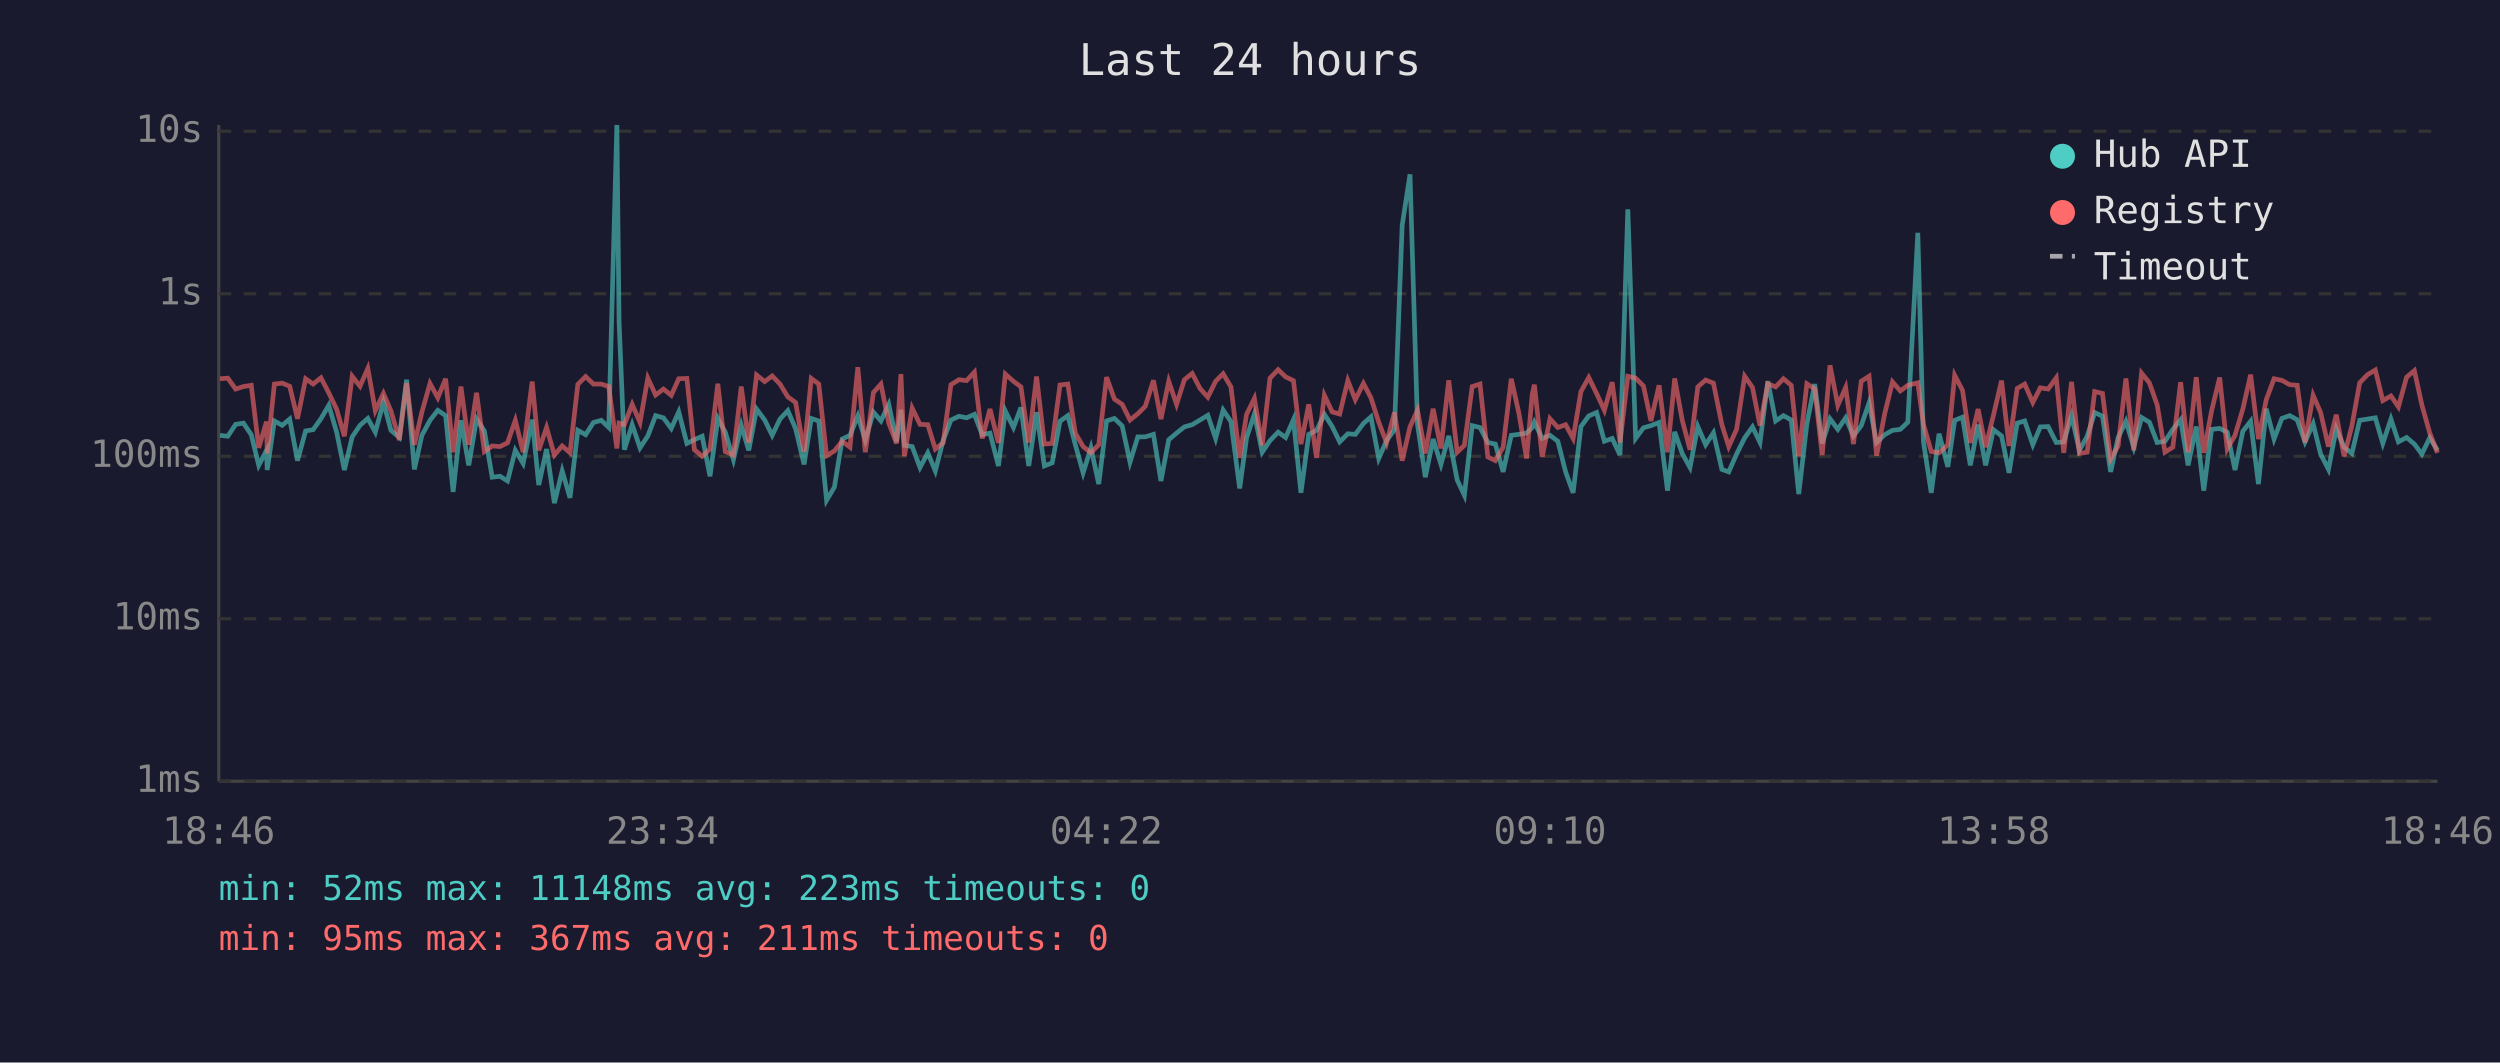
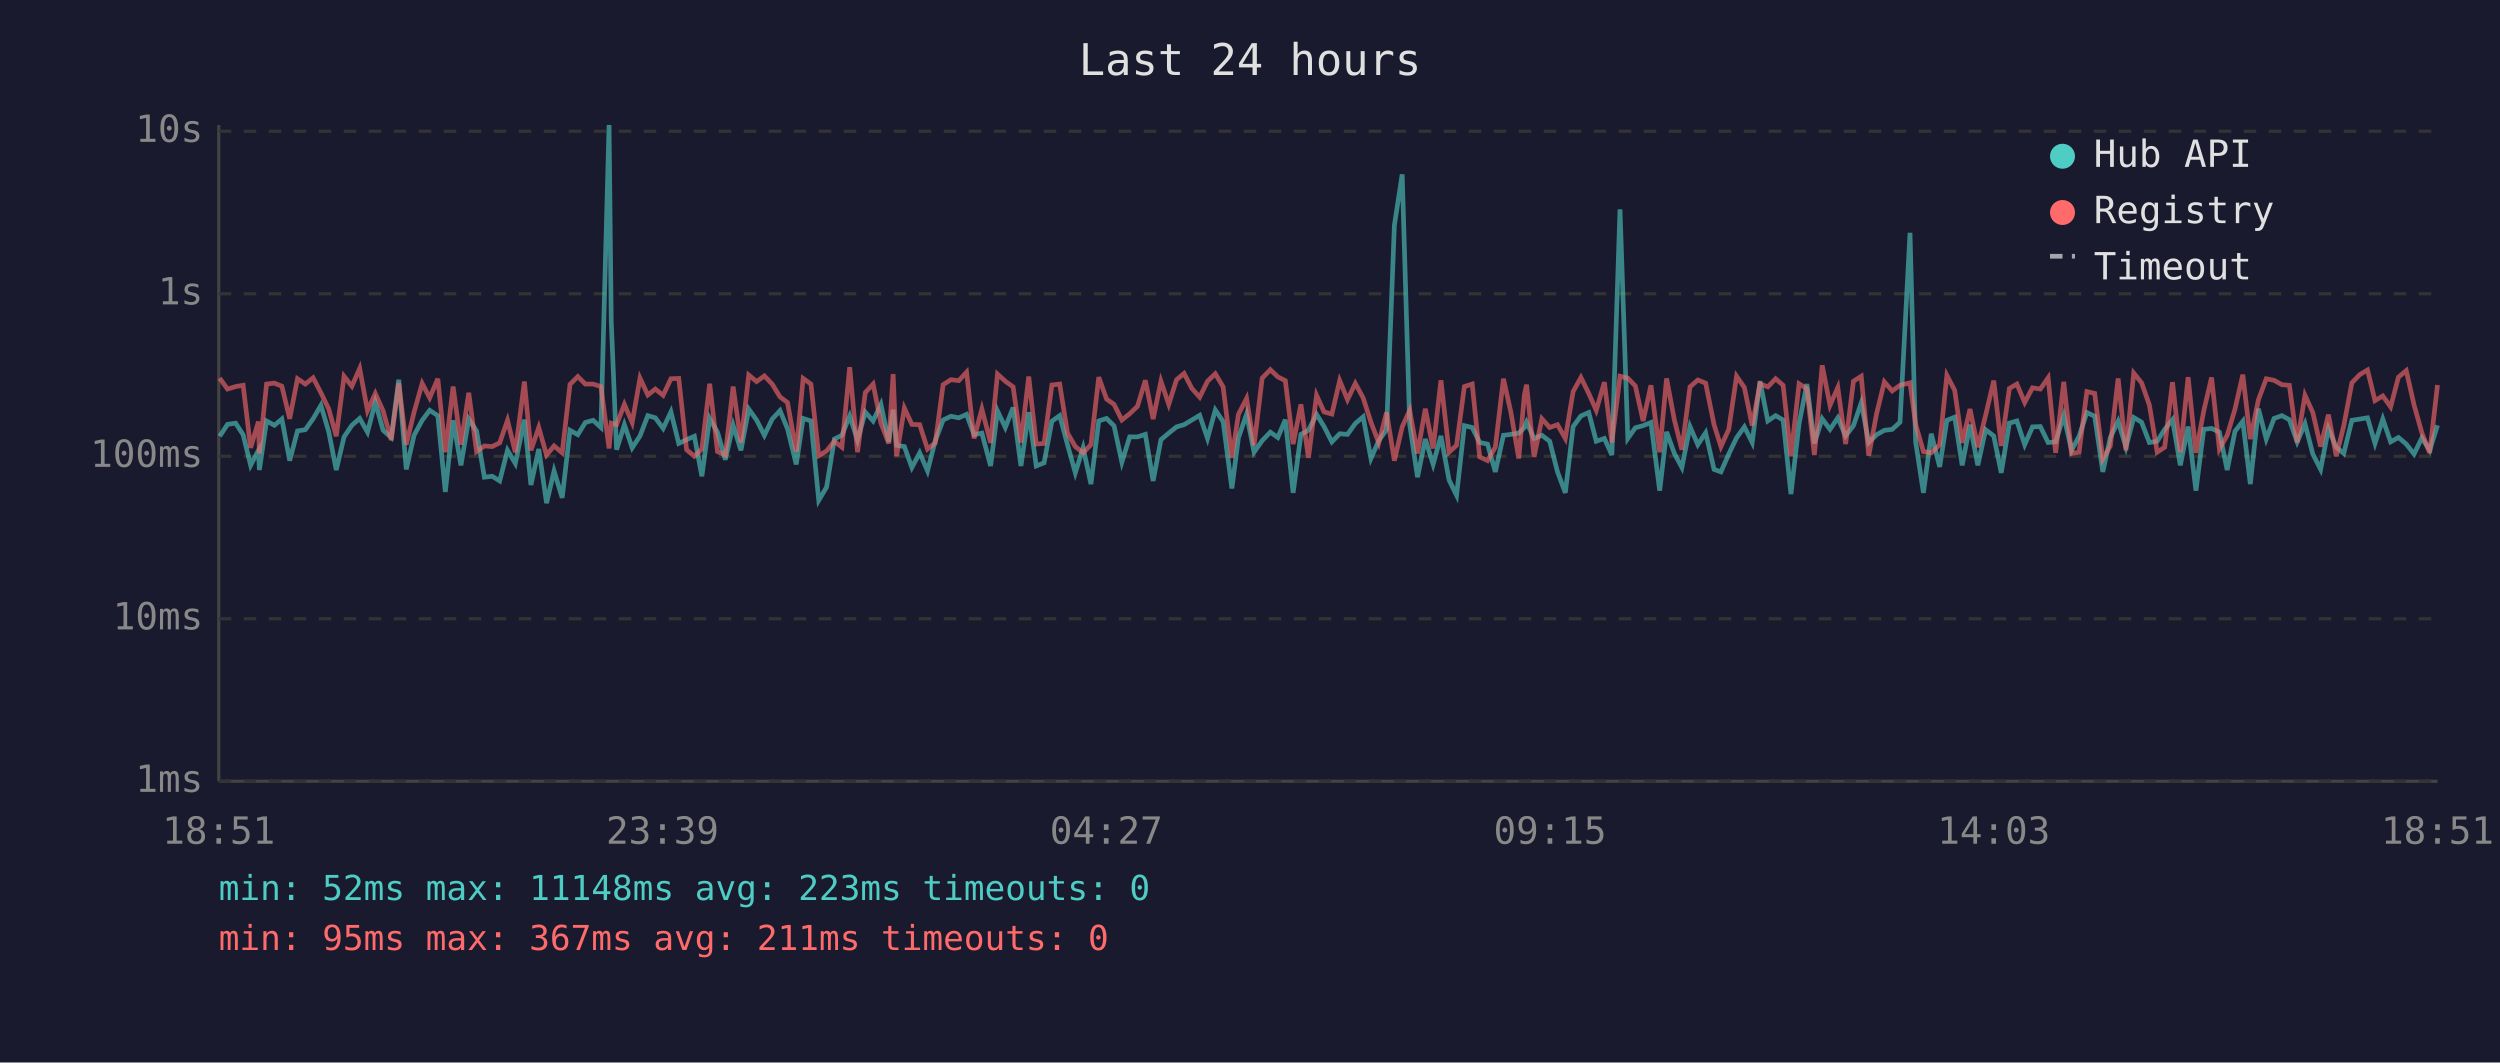
<svg xmlns="http://www.w3.org/2000/svg" viewBox="0 0 800 340" font-family="monospace" font-size="12">
  <rect width="800" height="340" fill="#1a1a2e" />
  <text x="400" y="24" fill="#e0e0e0" font-size="14" text-anchor="middle">Last 24 hours</text>
  <line x1="70" y1="40" x2="70" y2="250" stroke="#444" stroke-width="1" />
  <line x1="70" y1="250" x2="780" y2="250" stroke="#444" stroke-width="1" />
  <line x1="70" y1="250" x2="780" y2="250" stroke="#333" stroke-width="1" stroke-dasharray="4" />
  <text x="65" y="250" fill="#888" text-anchor="end" dominant-baseline="middle">1ms</text>
  <line x1="70" y1="198" x2="780" y2="198" stroke="#333" stroke-width="1" stroke-dasharray="4" />
  <text x="65" y="198" fill="#888" text-anchor="end" dominant-baseline="middle">10ms</text>
  <line x1="70" y1="146" x2="780" y2="146" stroke="#333" stroke-width="1" stroke-dasharray="4" />
  <text x="65" y="146" fill="#888" text-anchor="end" dominant-baseline="middle">100ms</text>
  <line x1="70" y1="94" x2="780" y2="94" stroke="#333" stroke-width="1" stroke-dasharray="4" />
  <text x="65" y="94" fill="#888" text-anchor="end" dominant-baseline="middle">1s</text>
  <line x1="70" y1="42" x2="780" y2="42" stroke="#333" stroke-width="1" stroke-dasharray="4" />
  <text x="65" y="42" fill="#888" text-anchor="end" dominant-baseline="middle">10s</text>
-   <text x="70" y="270" fill="#888" text-anchor="middle">18:46</text>
-   <text x="212" y="270" fill="#888" text-anchor="middle">23:34</text>
-   <text x="354" y="270" fill="#888" text-anchor="middle">04:22</text>
-   <text x="496" y="270" fill="#888" text-anchor="middle">09:10</text>
-   <text x="638" y="270" fill="#888" text-anchor="middle">13:58</text>
-   <text x="780" y="270" fill="#888" text-anchor="middle">18:46</text>
-   <polyline points="70.4,139.3 72.9,139.6 75.4,135.8 77.9,135.4 80.4,139.1 82.8,148.9 85.3,144.1 85.5,150.4 87.8,134.7 90.3,136.1 92.7,134.1 95.2,147.4 97.8,137.9 100.2,137.5 102.7,134.0 105.2,129.7 107.7,138.2 110.2,150.4 112.7,139.8 115.2,136.1 117.7,133.9 120.1,138.3 122.7,128.7 125.1,137.7 127.8,140.0 130.1,121.5 132.6,150.2 135.0,139.3 137.6,134.5 140.1,131.3 142.6,133.0 145.0,157.4 147.5,134.5 150.0,148.9 152.5,134.1 155.0,137.9 157.5,152.7 160.0,152.4 162.4,153.9 164.9,144.1 167.4,148.3 170.3,134.3 172.4,155.2 174.9,143.7 177.4,161.0 179.9,150.7 182.4,159.3 184.9,137.7 187.4,139.1 189.9,135.2 192.4,134.5 194.8,136.8 197.4,40.0 198.1,102.9 199.8,143.9 202.3,135.9 204.8,143.3 207.3,139.5 209.8,133.0 212.3,133.7 214.8,137.1 217.2,131.8 219.8,141.9 222.2,140.7 224.7,139.6 227.2,152.4 229.7,133.9 232.1,138.3 234.7,147.1 237.2,136.1 239.6,144.1 242.1,130.9 244.7,134.4 247.1,139.3 249.6,134.1 252.1,131.4 254.6,137.2 257.3,148.6 259.6,133.9 262.0,134.7 264.5,160.1 267.0,155.9 269.5,140.5 272.0,139.3 274.5,133.1 276.9,140.8 279.5,131.9 281.9,134.7 284.4,129.4 286.9,141.4 288.3,131.1 289.4,142.5 291.9,142.9 294.4,149.6 296.9,144.9 299.3,150.7 301.8,141.0 304.3,134.4 306.9,133.2 309.3,133.7 311.8,132.6 314.3,139.1 316.8,138.6 319.5,149.1 321.7,131.5 324.3,136.8 326.7,130.4 329.2,149.1 331.7,131.9 334.2,149.1 336.7,148.1 339.2,134.8 341.7,133.0 344.1,142.3 346.6,151.3 349.1,143.3 351.6,154.9 354.1,134.7 356.6,133.9 359.1,136.3 361.6,147.9 364.1,139.8 366.5,139.8 369.1,139.0 371.5,153.9 374.0,140.7 376.5,138.6 379.0,136.6 381.5,135.9 384.0,134.4 386.5,132.9 389.0,140.3 391.4,131.2 393.9,134.9 396.7,156.3 398.9,140.1 401.4,132.5 403.9,144.7 406.4,141.0 409.0,138.3 411.4,140.0 413.9,134.3 416.3,157.7 418.8,139.0 421.3,137.7 423.8,132.6 426.3,136.5 428.7,141.4 431.3,138.8 433.7,139.0 436.3,135.5 438.7,133.4 441.2,146.7 443.7,141.0 446.2,137.5 448.7,72.1 451.2,55.8 453.6,135.8 456.1,152.7 458.6,140.5 461.1,148.6 463.6,139.5 466.3,153.6 468.6,158.5 471.1,136.2 473.6,136.8 476.1,141.6 478.5,142.1 481.0,151.0 483.6,139.3 486.0,139.0 488.5,138.6 490.3,136.8 491.0,135.1 493.5,140.3 496.0,139.3 498.5,141.2 501.0,151.0 503.4,157.7 505.9,136.5 508.4,133.1 510.9,132.0 513.4,141.2 515.9,140.3 518.4,145.6 520.9,67.0 523.4,140.3 525.9,136.9 528.3,136.2 530.9,135.2 533.6,157.0 535.9,138.2 538.3,145.1 540.8,149.6 543.3,136.5 545.8,142.3 548.3,138.5 551.0,150.2 553.2,151.0 555.7,145.3 558.3,140.1 560.8,136.6 563.2,141.6 565.7,122.0 568.2,134.7 570.7,133.0 573.2,134.4 575.6,158.1 578.2,135.6 580.7,122.9 583.1,141.9 585.6,134.0 588.1,137.4 590.6,133.7 593.1,139.5 595.6,136.2 598.1,128.9 600.5,141.6 603.1,139.1 605.6,137.7 608.1,137.4 610.5,135.1 613.7,74.5 615.5,141.4 618.0,157.7 620.5,138.8 623.3,149.4 625.5,134.5 628.0,133.5 630.5,148.9 633.0,135.9 635.4,148.9 637.9,137.5 640.5,139.5 642.9,151.3 645.5,135.4 647.9,134.7 650.5,142.3 652.9,136.6 655.4,136.5 658.0,141.6 660.4,141.4 662.9,133.0 665.4,144.1 667.9,139.6 670.3,132.0 672.8,133.2 675.4,151.0 677.8,140.0 680.3,134.8 682.8,143.1 685.3,133.6 687.8,135.1 690.3,141.6 692.8,141.2 695.3,137.4 697.8,134.3 700.2,148.9 702.8,136.5 705.2,157.0 707.7,137.4 710.3,137.1 712.7,138.3 715.2,150.4 717.7,138.0 720.2,134.8 722.7,154.9 725.2,130.8 727.7,140.5 730.2,133.9 732.7,133.0 735.1,134.3 737.6,141.4 740.2,135.6 742.6,145.3 745.1,150.2 747.6,137.2 750.1,143.1 752.6,145.1 755.1,134.5 757.6,134.1 760.1,133.7 762.5,141.9 765.1,134.1 767.5,141.4 770.1,140.0 772.6,142.1 775.0,145.3 777.5,140.1 780.0,144.1" fill="none" stroke="#4ecdc4" stroke-width="1.5" opacity="0.6" />
-   <polyline points="70.4,121.2 72.9,121.0 75.4,124.5 77.9,123.7 80.4,123.3 82.8,143.3 85.3,134.9 85.5,145.1 87.8,122.9 90.3,122.6 92.7,123.6 95.2,134.0 97.8,121.2 100.2,122.9 102.7,120.9 105.2,125.7 107.7,130.9 110.2,139.6 112.7,120.4 115.2,123.6 117.7,117.9 120.1,131.4 122.7,125.9 125.1,131.5 127.8,140.8 130.1,122.6 132.6,142.3 135.0,131.9 137.6,122.7 140.1,127.3 142.6,121.2 145.0,144.7 147.5,123.7 150.0,142.3 152.5,125.7 155.0,144.5 157.5,142.7 160.0,142.9 162.4,141.7 164.9,134.5 167.4,144.7 170.3,122.1 172.4,144.1 174.9,136.8 177.4,145.6 179.9,142.7 182.4,144.9 184.9,123.0 187.4,120.5 189.9,122.9 192.4,122.9 194.8,123.7 197.4,143.5 198.1,135.4 199.8,135.9 202.3,129.4 204.8,135.2 207.3,121.0 209.8,126.4 212.3,124.5 214.8,126.5 217.2,121.2 219.8,121.1 222.2,143.9 224.7,146.0 227.2,143.7 229.7,122.8 232.1,144.5 234.7,145.6 237.2,123.7 239.6,141.6 242.1,120.0 244.7,122.1 247.1,120.3 249.6,122.9 252.1,127.0 254.6,128.8 257.3,144.5 259.6,121.1 262.0,122.9 264.5,145.8 267.0,144.3 269.5,141.2 272.0,143.1 274.5,117.5 276.9,144.7 279.5,125.6 281.9,122.9 284.4,135.4 286.9,141.9 288.3,119.7 289.4,146.0 291.9,130.6 294.4,135.8 296.9,135.9 299.3,143.7 301.8,141.7 304.3,123.1 306.9,121.5 309.3,121.8 311.8,119.1 314.3,140.3 316.8,130.9 319.5,141.7 321.7,119.7 324.3,122.0 326.7,123.8 329.2,141.6 331.7,120.5 334.2,142.1 336.7,141.9 339.2,123.2 341.7,122.9 344.1,138.6 346.6,142.9 349.1,144.9 351.6,142.3 354.1,120.7 356.6,127.7 359.1,129.4 361.6,134.4 364.1,132.4 366.5,130.0 369.1,121.7 371.5,134.1 374.0,122.0 376.5,129.4 379.0,121.5 381.5,119.5 384.0,124.3 386.5,127.1 389.0,122.0 391.4,119.6 393.9,123.8 396.7,146.5 398.9,132.6 401.4,127.5 403.9,142.5 406.4,121.0 409.0,118.3 411.4,120.6 413.9,121.8 416.3,142.1 418.8,129.4 421.3,146.5 423.8,126.5 426.3,131.8 428.7,132.5 431.3,121.8 433.7,127.9 436.3,122.7 438.7,127.3 441.2,135.1 443.7,141.7 446.2,132.0 448.7,147.4 451.2,136.6 453.6,131.3 456.1,145.1 458.6,130.8 461.1,143.5 463.6,121.7 466.3,144.7 468.6,142.5 471.1,123.7 473.6,122.9 476.1,146.2 478.5,147.4 481.0,143.1 483.6,121.2 486.0,132.0 488.5,146.7 490.3,126.3 491.0,123.1 493.5,146.2 496.0,134.0 498.5,136.8 501.0,135.9 503.4,140.3 505.9,125.3 508.4,120.8 510.9,125.9 513.4,131.3 515.9,122.3 518.4,141.6 520.9,120.4 523.4,121.0 525.9,123.5 528.3,134.7 530.9,123.3 533.6,144.7 535.9,121.1 538.3,134.4 540.8,143.9 543.3,123.8 545.8,121.6 548.3,122.6 551.0,135.9 553.2,142.9 555.7,137.4 558.3,120.4 560.8,124.0 563.2,136.2 565.7,122.8 568.2,123.8 570.7,121.2 573.2,123.3 575.6,146.0 578.2,122.8 580.7,124.4 583.1,145.6 585.6,116.9 588.1,129.7 590.6,124.0 593.1,142.1 595.6,122.0 598.1,120.4 600.5,145.8 603.1,132.4 605.6,122.2 608.1,125.1 610.5,123.3 613.7,122.5 615.5,135.8 618.0,144.5 620.5,144.9 623.3,142.3 625.5,120.1 628.0,124.9 630.5,141.7 633.0,130.9 635.4,143.1 637.9,132.9 640.5,121.8 642.9,142.7 645.5,124.3 647.9,122.9 650.5,128.8 652.9,124.1 655.4,124.5 658.0,120.9 660.4,144.9 662.9,122.2 665.4,145.1 667.9,144.7 670.3,125.3 672.8,125.9 675.4,146.9 677.8,142.7 680.3,121.1 682.8,144.1 685.3,119.4 687.8,122.5 690.3,129.6 692.8,144.7 695.3,143.1 697.8,122.3 700.2,144.7 702.8,120.7 705.2,144.9 707.7,131.5 710.3,120.8 712.7,143.7 715.2,139.3 717.7,130.9 720.2,119.9 722.7,140.5 725.2,127.9 727.7,121.2 730.2,121.7 732.7,123.1 735.1,123.3 737.6,141.6 740.2,126.5 742.6,132.0 745.1,142.9 747.6,132.7 750.1,146.0 752.6,136.3 755.1,122.5 757.6,119.9 760.1,118.4 762.5,128.2 765.1,126.7 767.5,130.2 770.1,120.7 772.6,118.6 775.0,129.6 777.5,138.5 780.0,144.9" fill="none" stroke="#ff6b6b" stroke-width="1.5" opacity="0.6" />
+   <text x="70" y="270" fill="#888" text-anchor="middle">18:51</text>
+   <text x="212" y="270" fill="#888" text-anchor="middle">23:39</text>
+   <text x="354" y="270" fill="#888" text-anchor="middle">04:27</text>
+   <text x="496" y="270" fill="#888" text-anchor="middle">09:15</text>
+   <text x="638" y="270" fill="#888" text-anchor="middle">14:03</text>
+   <text x="780" y="270" fill="#888" text-anchor="middle">18:51</text>
+   <polyline points="70.3,139.6 72.8,135.8 75.4,135.4 77.8,139.1 80.2,148.9 82.7,144.1 83.0,150.4 85.3,134.7 87.8,136.1 90.2,134.1 92.7,147.4 95.2,137.9 97.7,137.5 100.2,134.0 102.7,129.7 105.2,138.2 107.6,150.4 110.1,139.8 112.6,136.1 115.1,133.9 117.6,138.3 120.1,128.7 122.6,137.7 125.2,140.0 127.6,121.5 130.0,150.2 132.5,139.3 135.1,134.5 137.5,131.3 140.1,133.0 142.5,157.4 145.0,134.5 147.5,148.9 150.0,134.1 152.5,137.9 155.0,152.7 157.5,152.4 159.9,153.9 162.4,144.1 164.9,148.3 167.8,134.3 169.9,155.2 172.4,143.7 174.9,161.0 177.3,150.7 179.9,159.3 182.4,137.7 184.9,139.1 187.3,135.2 189.8,134.5 192.3,136.8 194.9,40.0 195.6,102.9 197.3,143.9 199.8,135.9 202.3,143.3 204.8,139.5 207.3,133.0 209.7,133.7 212.2,137.1 214.7,131.8 217.2,141.9 219.7,140.7 222.2,139.6 224.6,152.4 227.1,133.9 229.6,138.3 232.1,147.1 234.6,136.1 237.1,144.1 239.6,130.9 242.1,134.4 244.6,139.3 247.1,134.1 249.6,131.4 252.0,137.2 254.8,148.6 257.0,133.9 259.5,134.7 262.0,160.1 264.5,155.9 267.0,140.5 269.4,139.3 271.9,133.1 274.4,140.8 276.9,131.9 279.4,134.7 281.9,129.4 284.4,141.4 285.8,131.1 286.9,142.5 289.4,142.9 291.8,149.6 294.3,144.9 296.8,150.7 299.3,141.0 301.8,134.4 304.3,133.2 306.8,133.7 309.3,132.6 311.7,139.1 314.2,138.6 317.0,149.1 319.2,131.5 321.7,136.8 324.2,130.4 326.7,149.1 329.2,131.9 331.6,149.1 334.1,148.1 336.6,134.8 339.1,133.0 341.6,142.3 344.1,151.3 346.6,143.3 349.1,154.9 351.6,134.7 354.1,133.9 356.5,136.3 359.0,147.9 361.5,139.8 364.0,139.8 366.5,139.0 369.0,153.9 371.5,140.7 374.0,138.6 376.5,136.6 378.9,135.9 381.4,134.4 383.9,132.9 386.4,140.3 388.9,131.2 391.4,134.9 394.2,156.3 396.3,140.1 398.9,132.5 401.3,144.7 403.9,141.0 406.5,138.3 408.9,140.0 411.3,134.3 413.8,157.7 416.3,139.0 418.7,137.7 421.3,132.6 423.7,136.5 426.2,141.4 428.7,138.8 431.2,139.0 433.7,135.5 436.2,133.4 438.7,146.7 441.2,141.0 443.7,137.5 446.2,72.1 448.7,55.8 451.1,135.8 453.6,152.7 456.1,140.5 458.6,148.6 461.1,139.5 463.7,153.6 466.1,158.5 468.6,136.2 471.1,136.8 473.5,141.6 476.0,142.1 478.5,151.0 481.1,139.3 483.5,139.0 486.0,138.6 487.8,136.8 488.5,135.1 490.9,140.3 493.4,139.3 495.9,141.2 498.4,151.0 500.9,157.7 503.4,136.5 505.9,133.1 508.4,132.0 510.8,141.2 513.4,140.3 515.8,145.6 518.4,67.0 520.9,140.3 523.3,136.9 525.8,136.2 528.3,135.2 531.1,157.0 533.3,138.2 535.8,145.1 538.2,149.6 540.8,136.5 543.3,142.3 545.8,138.5 548.5,150.2 550.7,151.0 553.2,145.3 555.7,140.1 558.2,136.6 560.7,141.6 563.2,122.0 565.7,134.7 568.2,133.0 570.6,134.4 573.1,158.1 575.7,135.6 578.2,122.9 580.6,141.9 583.1,134.0 585.6,137.4 588.1,133.7 590.6,139.5 593.1,136.2 595.6,128.9 598.0,141.6 600.5,139.1 603.0,137.7 605.5,137.4 608.0,135.1 611.2,74.5 613.0,141.4 615.5,157.7 618.0,138.8 620.7,149.4 623.0,134.5 625.5,133.5 627.9,148.9 630.4,135.9 632.9,148.9 635.4,137.5 638.0,139.5 640.4,151.3 643.0,135.4 645.4,134.7 647.9,142.3 650.4,136.6 652.9,136.5 655.4,141.6 657.8,141.4 660.4,133.0 662.9,144.1 665.3,139.6 667.8,132.0 670.3,133.2 672.9,151.0 675.3,140.0 677.8,134.8 680.3,143.1 682.8,133.6 685.3,135.1 687.8,141.6 690.3,141.2 692.7,137.4 695.2,134.3 697.7,148.9 700.2,136.5 702.7,157.0 705.2,137.4 707.7,137.1 710.2,138.3 712.7,150.4 715.2,138.0 717.7,134.8 720.1,154.9 722.7,130.8 725.2,140.5 727.7,133.9 730.2,133.0 732.6,134.3 735.1,141.4 737.6,135.6 740.1,145.3 742.6,150.2 745.1,137.2 747.6,143.1 750.0,145.1 752.6,134.5 755.1,134.1 757.6,133.7 760.0,141.9 762.5,134.1 765.0,141.4 767.5,140.0 770.0,142.1 772.5,145.3 775.0,140.1 777.5,144.1 780.0,136.1" fill="none" stroke="#4ecdc4" stroke-width="1.5" opacity="0.6" />
+   <polyline points="70.3,121.0 72.8,124.5 75.4,123.7 77.8,123.3 80.2,143.3 82.7,134.9 83.0,145.1 85.3,122.9 87.8,122.6 90.2,123.6 92.7,134.0 95.2,121.2 97.7,122.9 100.2,120.9 102.7,125.7 105.2,130.9 107.6,139.6 110.1,120.4 112.6,123.6 115.1,117.9 117.6,131.4 120.1,125.9 122.6,131.5 125.2,140.8 127.6,122.6 130.0,142.3 132.5,131.9 135.1,122.7 137.5,127.3 140.1,121.2 142.5,144.7 145.0,123.7 147.5,142.3 150.0,125.7 152.5,144.5 155.0,142.7 157.5,142.9 159.9,141.7 162.4,134.5 164.9,144.7 167.8,122.1 169.9,144.1 172.4,136.8 174.9,145.6 177.3,142.7 179.9,144.9 182.4,123.0 184.9,120.5 187.3,122.9 189.8,122.9 192.3,123.7 194.9,143.5 195.6,135.4 197.3,135.9 199.8,129.4 202.3,135.2 204.8,121.0 207.3,126.4 209.7,124.5 212.2,126.5 214.7,121.2 217.2,121.1 219.7,143.9 222.2,146.0 224.6,143.7 227.1,122.8 229.6,144.5 232.1,145.6 234.6,123.7 237.1,141.6 239.6,120.0 242.1,122.1 244.6,120.3 247.1,122.9 249.6,127.0 252.0,128.8 254.8,144.5 257.0,121.1 259.5,122.9 262.0,145.8 264.5,144.3 267.0,141.2 269.4,143.1 271.9,117.5 274.4,144.7 276.9,125.6 279.4,122.9 281.9,135.4 284.4,141.9 285.8,119.7 286.9,146.0 289.4,130.6 291.8,135.8 294.3,135.9 296.8,143.7 299.3,141.7 301.8,123.1 304.3,121.5 306.8,121.8 309.3,119.1 311.7,140.3 314.2,130.9 317.0,141.7 319.2,119.7 321.7,122.0 324.2,123.8 326.7,141.6 329.2,120.5 331.6,142.1 334.1,141.9 336.6,123.2 339.1,122.9 341.6,138.6 344.1,142.9 346.6,144.9 349.1,142.3 351.6,120.7 354.1,127.7 356.5,129.4 359.0,134.4 361.5,132.4 364.0,130.0 366.5,121.7 369.0,134.1 371.5,122.0 374.0,129.4 376.5,121.5 378.9,119.5 381.4,124.3 383.9,127.1 386.4,122.0 388.9,119.6 391.4,123.8 394.2,146.5 396.3,132.6 398.9,127.5 401.3,142.5 403.9,121.0 406.5,118.3 408.9,120.6 411.3,121.8 413.8,142.1 416.3,129.4 418.7,146.5 421.3,126.5 423.7,131.8 426.2,132.5 428.7,121.8 431.2,127.9 433.7,122.7 436.2,127.3 438.7,135.1 441.2,141.7 443.7,132.0 446.2,147.4 448.7,136.6 451.1,131.3 453.6,145.1 456.1,130.8 458.6,143.5 461.1,121.7 463.7,144.7 466.1,142.5 468.6,123.7 471.1,122.9 473.5,146.2 476.0,147.4 478.5,143.1 481.1,121.2 483.5,132.0 486.0,146.7 487.8,126.3 488.5,123.1 490.9,146.2 493.4,134.0 495.9,136.8 498.4,135.9 500.9,140.3 503.4,125.3 505.9,120.8 508.4,125.9 510.8,131.3 513.4,122.3 515.8,141.6 518.4,120.4 520.9,121.0 523.3,123.5 525.8,134.7 528.3,123.3 531.1,144.7 533.3,121.1 535.8,134.4 538.2,143.9 540.8,123.8 543.3,121.6 545.8,122.6 548.5,135.9 550.7,142.9 553.2,137.4 555.7,120.4 558.2,124.0 560.7,136.2 563.2,122.8 565.7,123.8 568.2,121.2 570.6,123.3 573.1,146.0 575.7,122.8 578.2,124.4 580.6,145.6 583.1,116.9 585.6,129.7 588.1,124.0 590.6,142.1 593.1,122.0 595.6,120.4 598.0,145.8 600.5,132.4 603.0,122.2 605.5,125.1 608.0,123.3 611.2,122.5 613.0,135.8 615.5,144.5 618.0,144.9 620.7,142.3 623.0,120.1 625.5,124.9 627.9,141.7 630.4,130.9 632.9,143.1 635.4,132.9 638.0,121.8 640.4,142.7 643.0,124.3 645.4,122.9 647.9,128.8 650.4,124.1 652.9,124.5 655.4,120.9 657.8,144.9 660.4,122.2 662.9,145.1 665.3,144.7 667.8,125.3 670.3,125.9 672.9,146.9 675.3,142.7 677.8,121.1 680.3,144.1 682.8,119.4 685.3,122.5 687.8,129.6 690.3,144.7 692.7,143.1 695.2,122.3 697.7,144.7 700.2,120.7 702.7,144.9 705.2,131.5 707.7,120.8 710.2,143.7 712.7,139.3 715.2,130.9 717.7,119.9 720.1,140.5 722.7,127.9 725.2,121.2 727.7,121.7 730.2,123.1 732.6,123.3 735.1,141.6 737.6,126.5 740.1,132.0 742.6,142.9 745.1,132.7 747.6,146.0 750.0,136.3 752.6,122.5 755.1,119.9 757.6,118.4 760.0,128.2 762.5,126.7 765.0,130.2 767.5,120.7 770.0,118.6 772.5,129.6 775.0,138.5 777.5,144.9 780.0,123.2" fill="none" stroke="#ff6b6b" stroke-width="1.5" opacity="0.6" />
  <circle cx="660" cy="50" r="4" fill="#4ecdc4" />
  <text x="670" y="50" fill="#e0e0e0" dominant-baseline="middle">Hub API</text>
  <circle cx="660" cy="68" r="4" fill="#ff6b6b" />
  <text x="670" y="68" fill="#e0e0e0" dominant-baseline="middle">Registry</text>
  <line x1="656" y1="82" x2="664" y2="82" stroke="#e0e0e0" stroke-width="1.5" stroke-dasharray="4,3" opacity="0.7" />
  <text x="670" y="86" fill="#e0e0e0" dominant-baseline="middle">Timeout</text>
  <text x="70" y="288" fill="#4ecdc4" font-size="11">min: 52ms  max: 11148ms  avg: 223ms  timeouts: 0</text>
  <text x="70" y="304" fill="#ff6b6b" font-size="11">min: 95ms  max: 367ms  avg: 211ms  timeouts: 0</text>
</svg>
